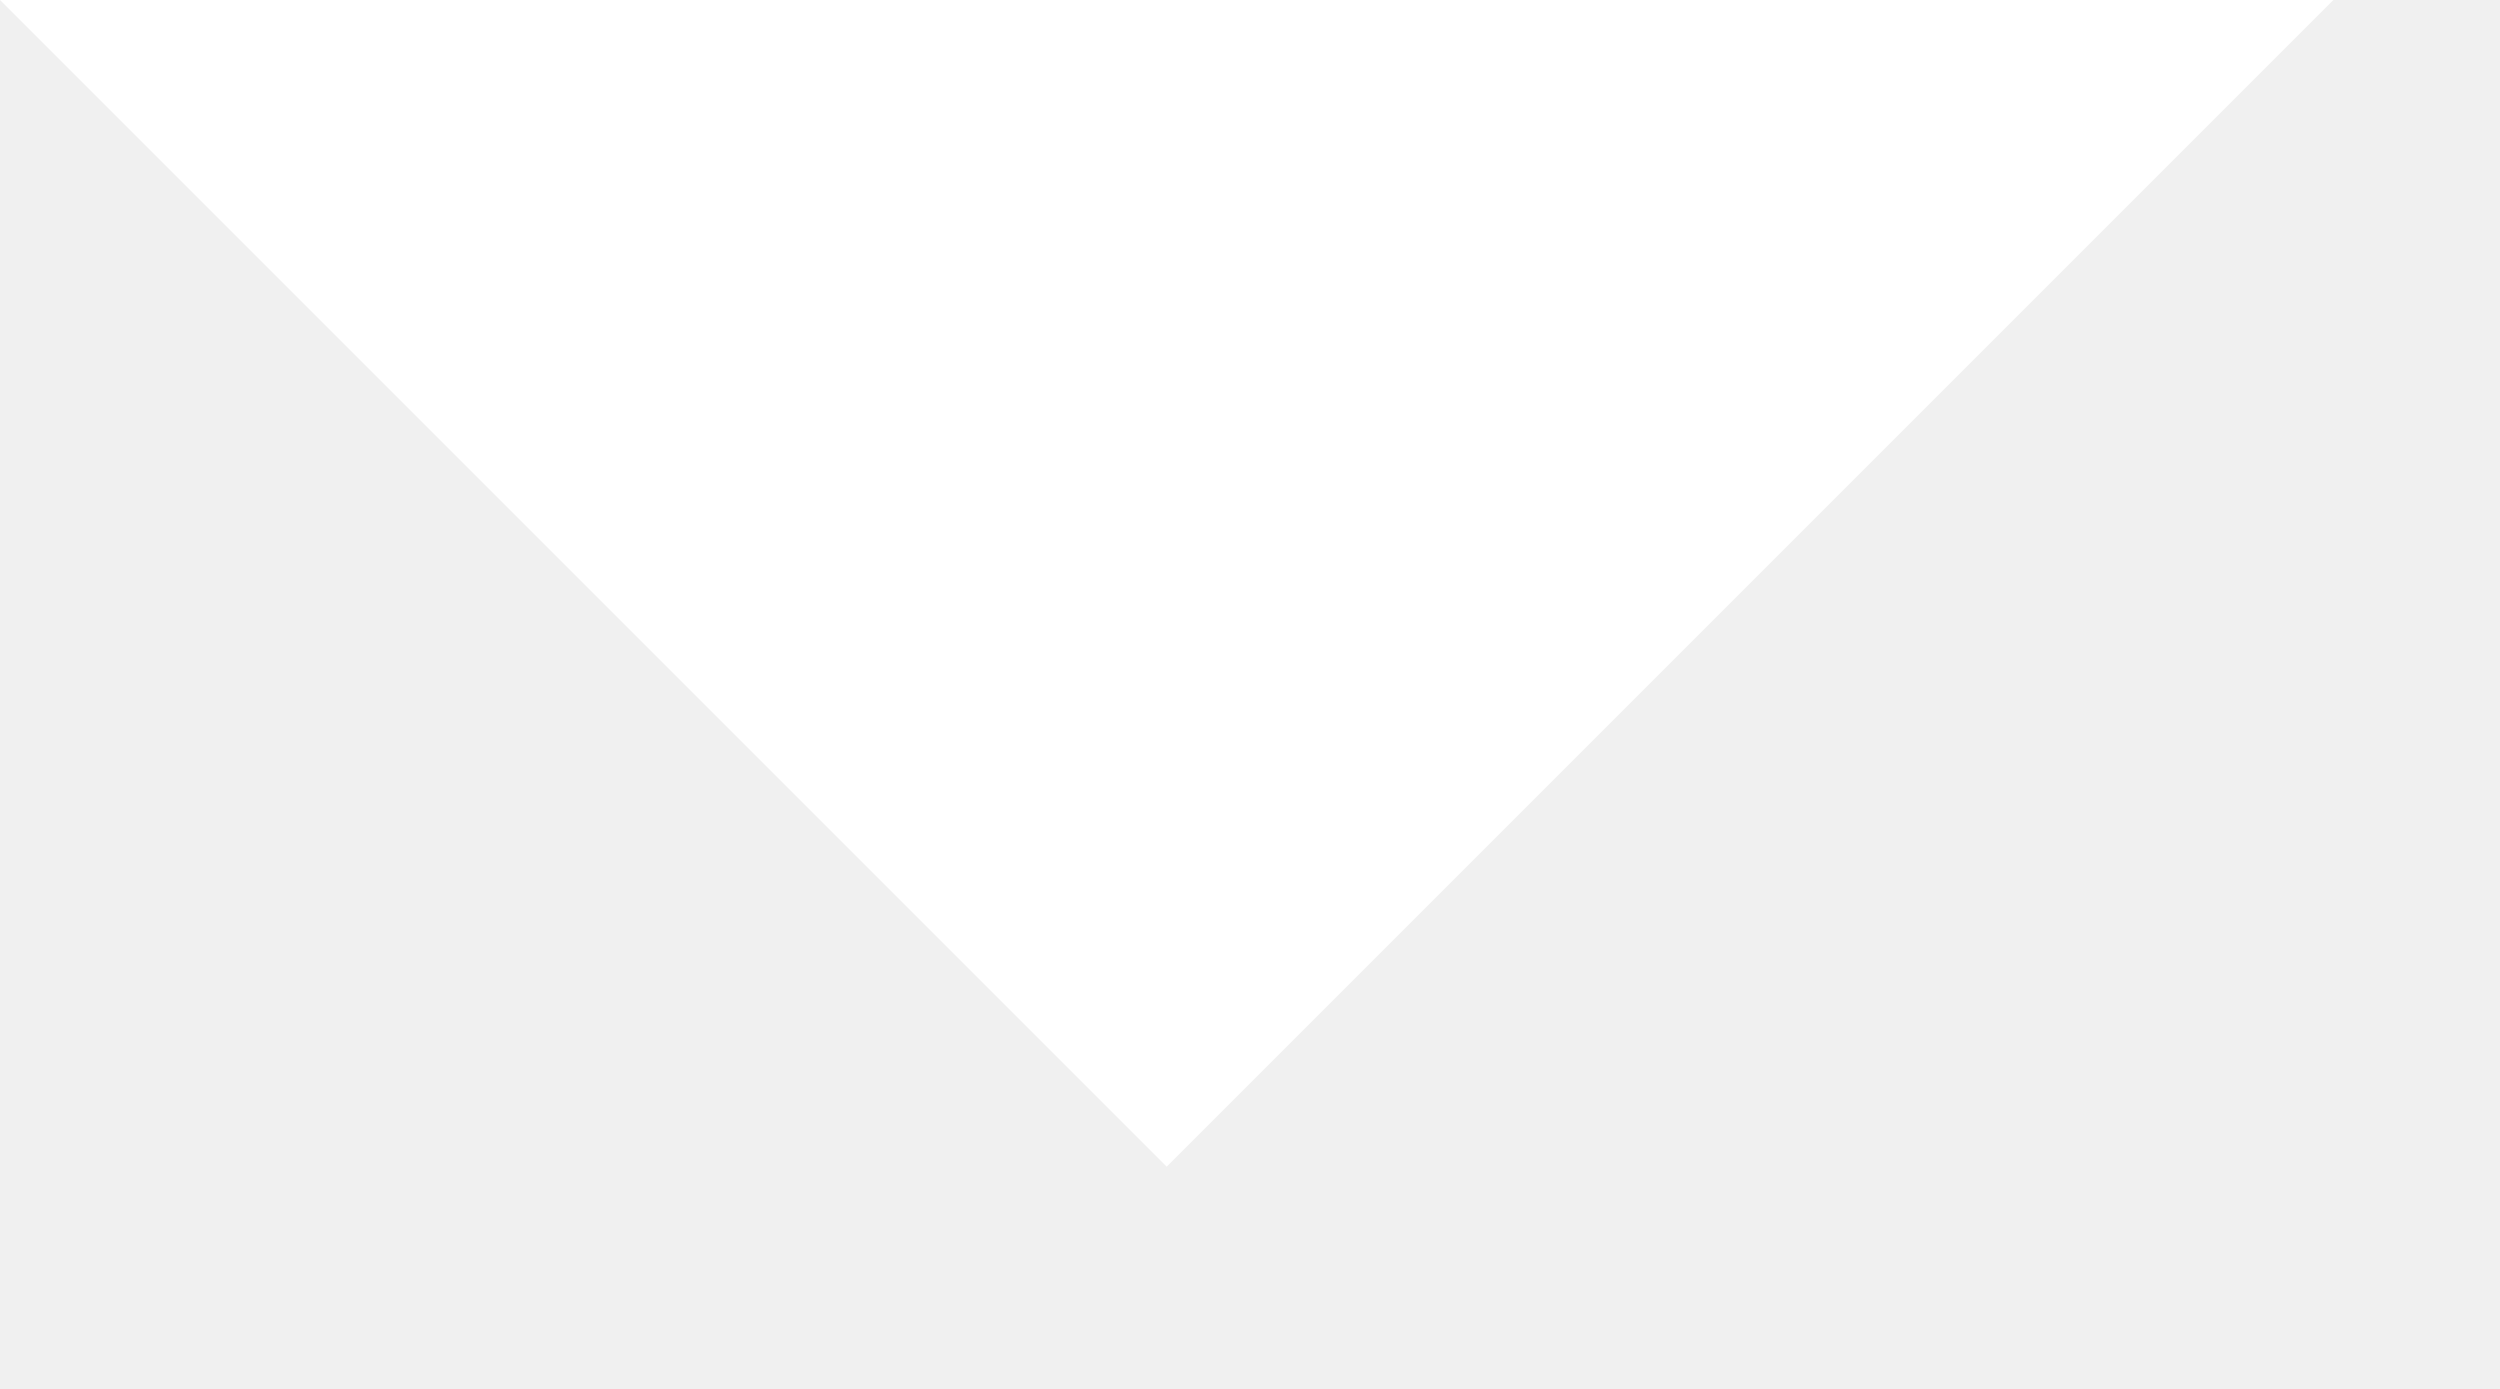
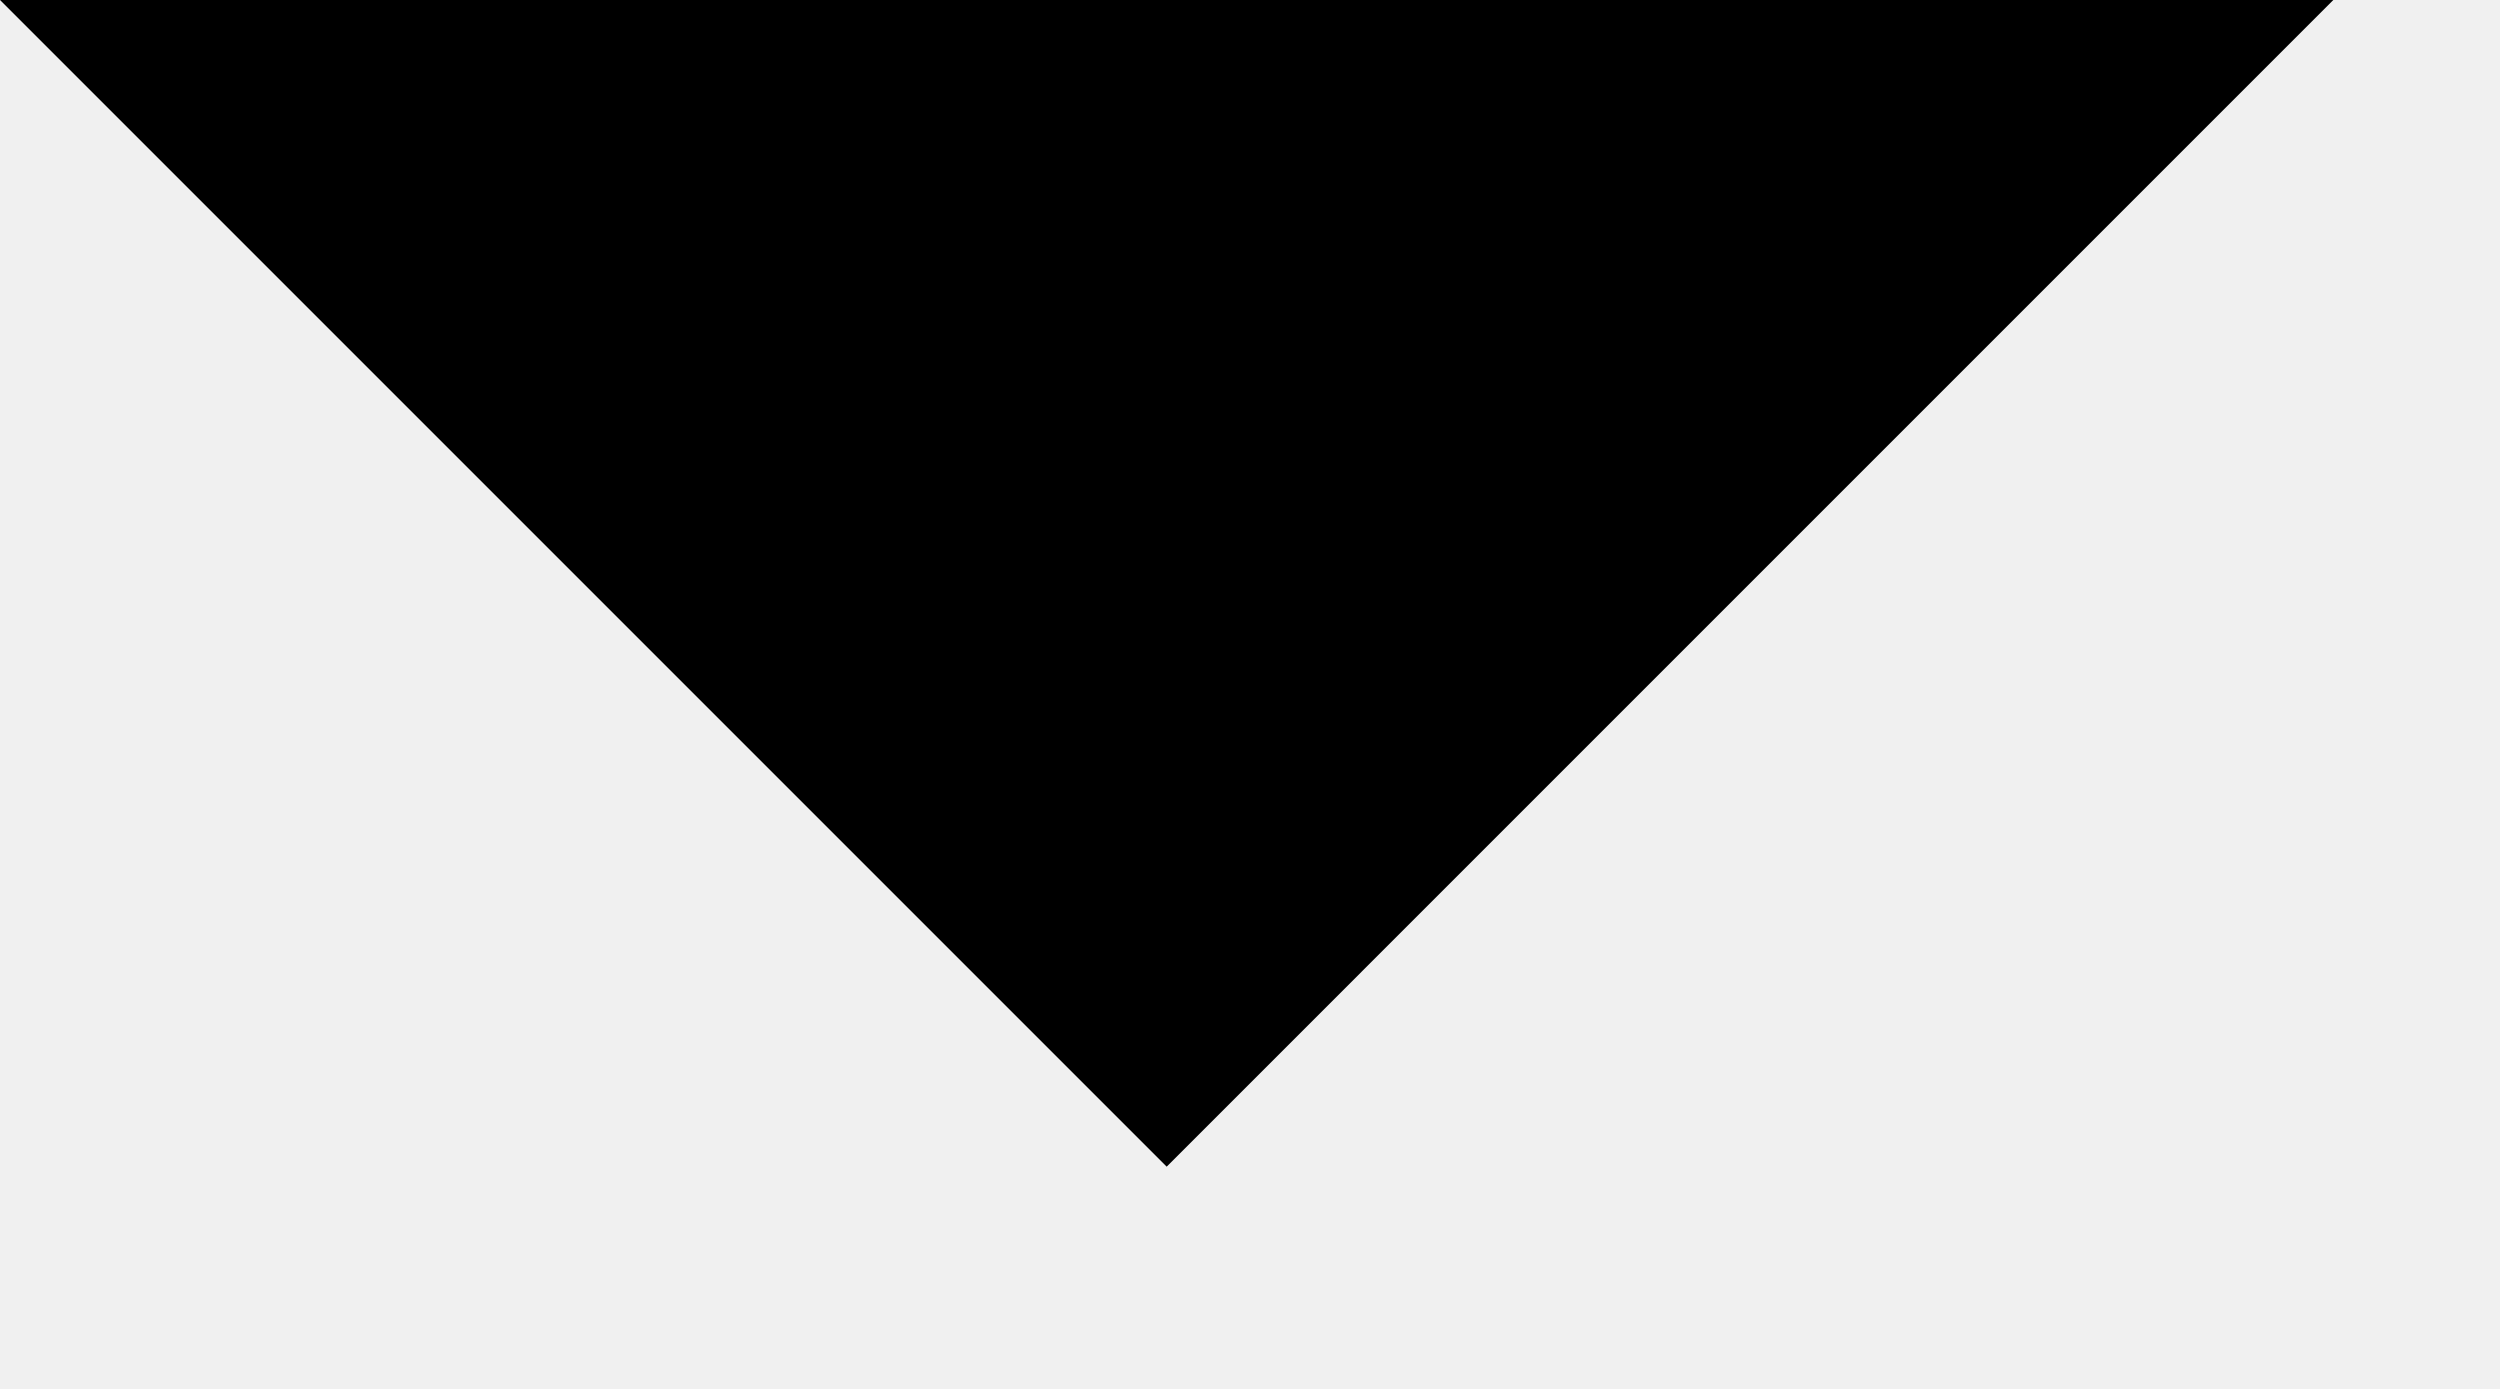
- <svg xmlns="http://www.w3.org/2000/svg" width="9" height="5" viewBox="0 0 9 5" fill="none">
-   <path d="M4.2 4.2L0 0H8.4L4.2 4.2Z" fill="white" />
+ <svg xmlns="http://www.w3.org/2000/svg" viewBox="0 0 9 5" fill="none">
+   <path d="M4.2 4.2L0 0H8.4L4.2 4.2Z" fill="currentColor" />
</svg>
